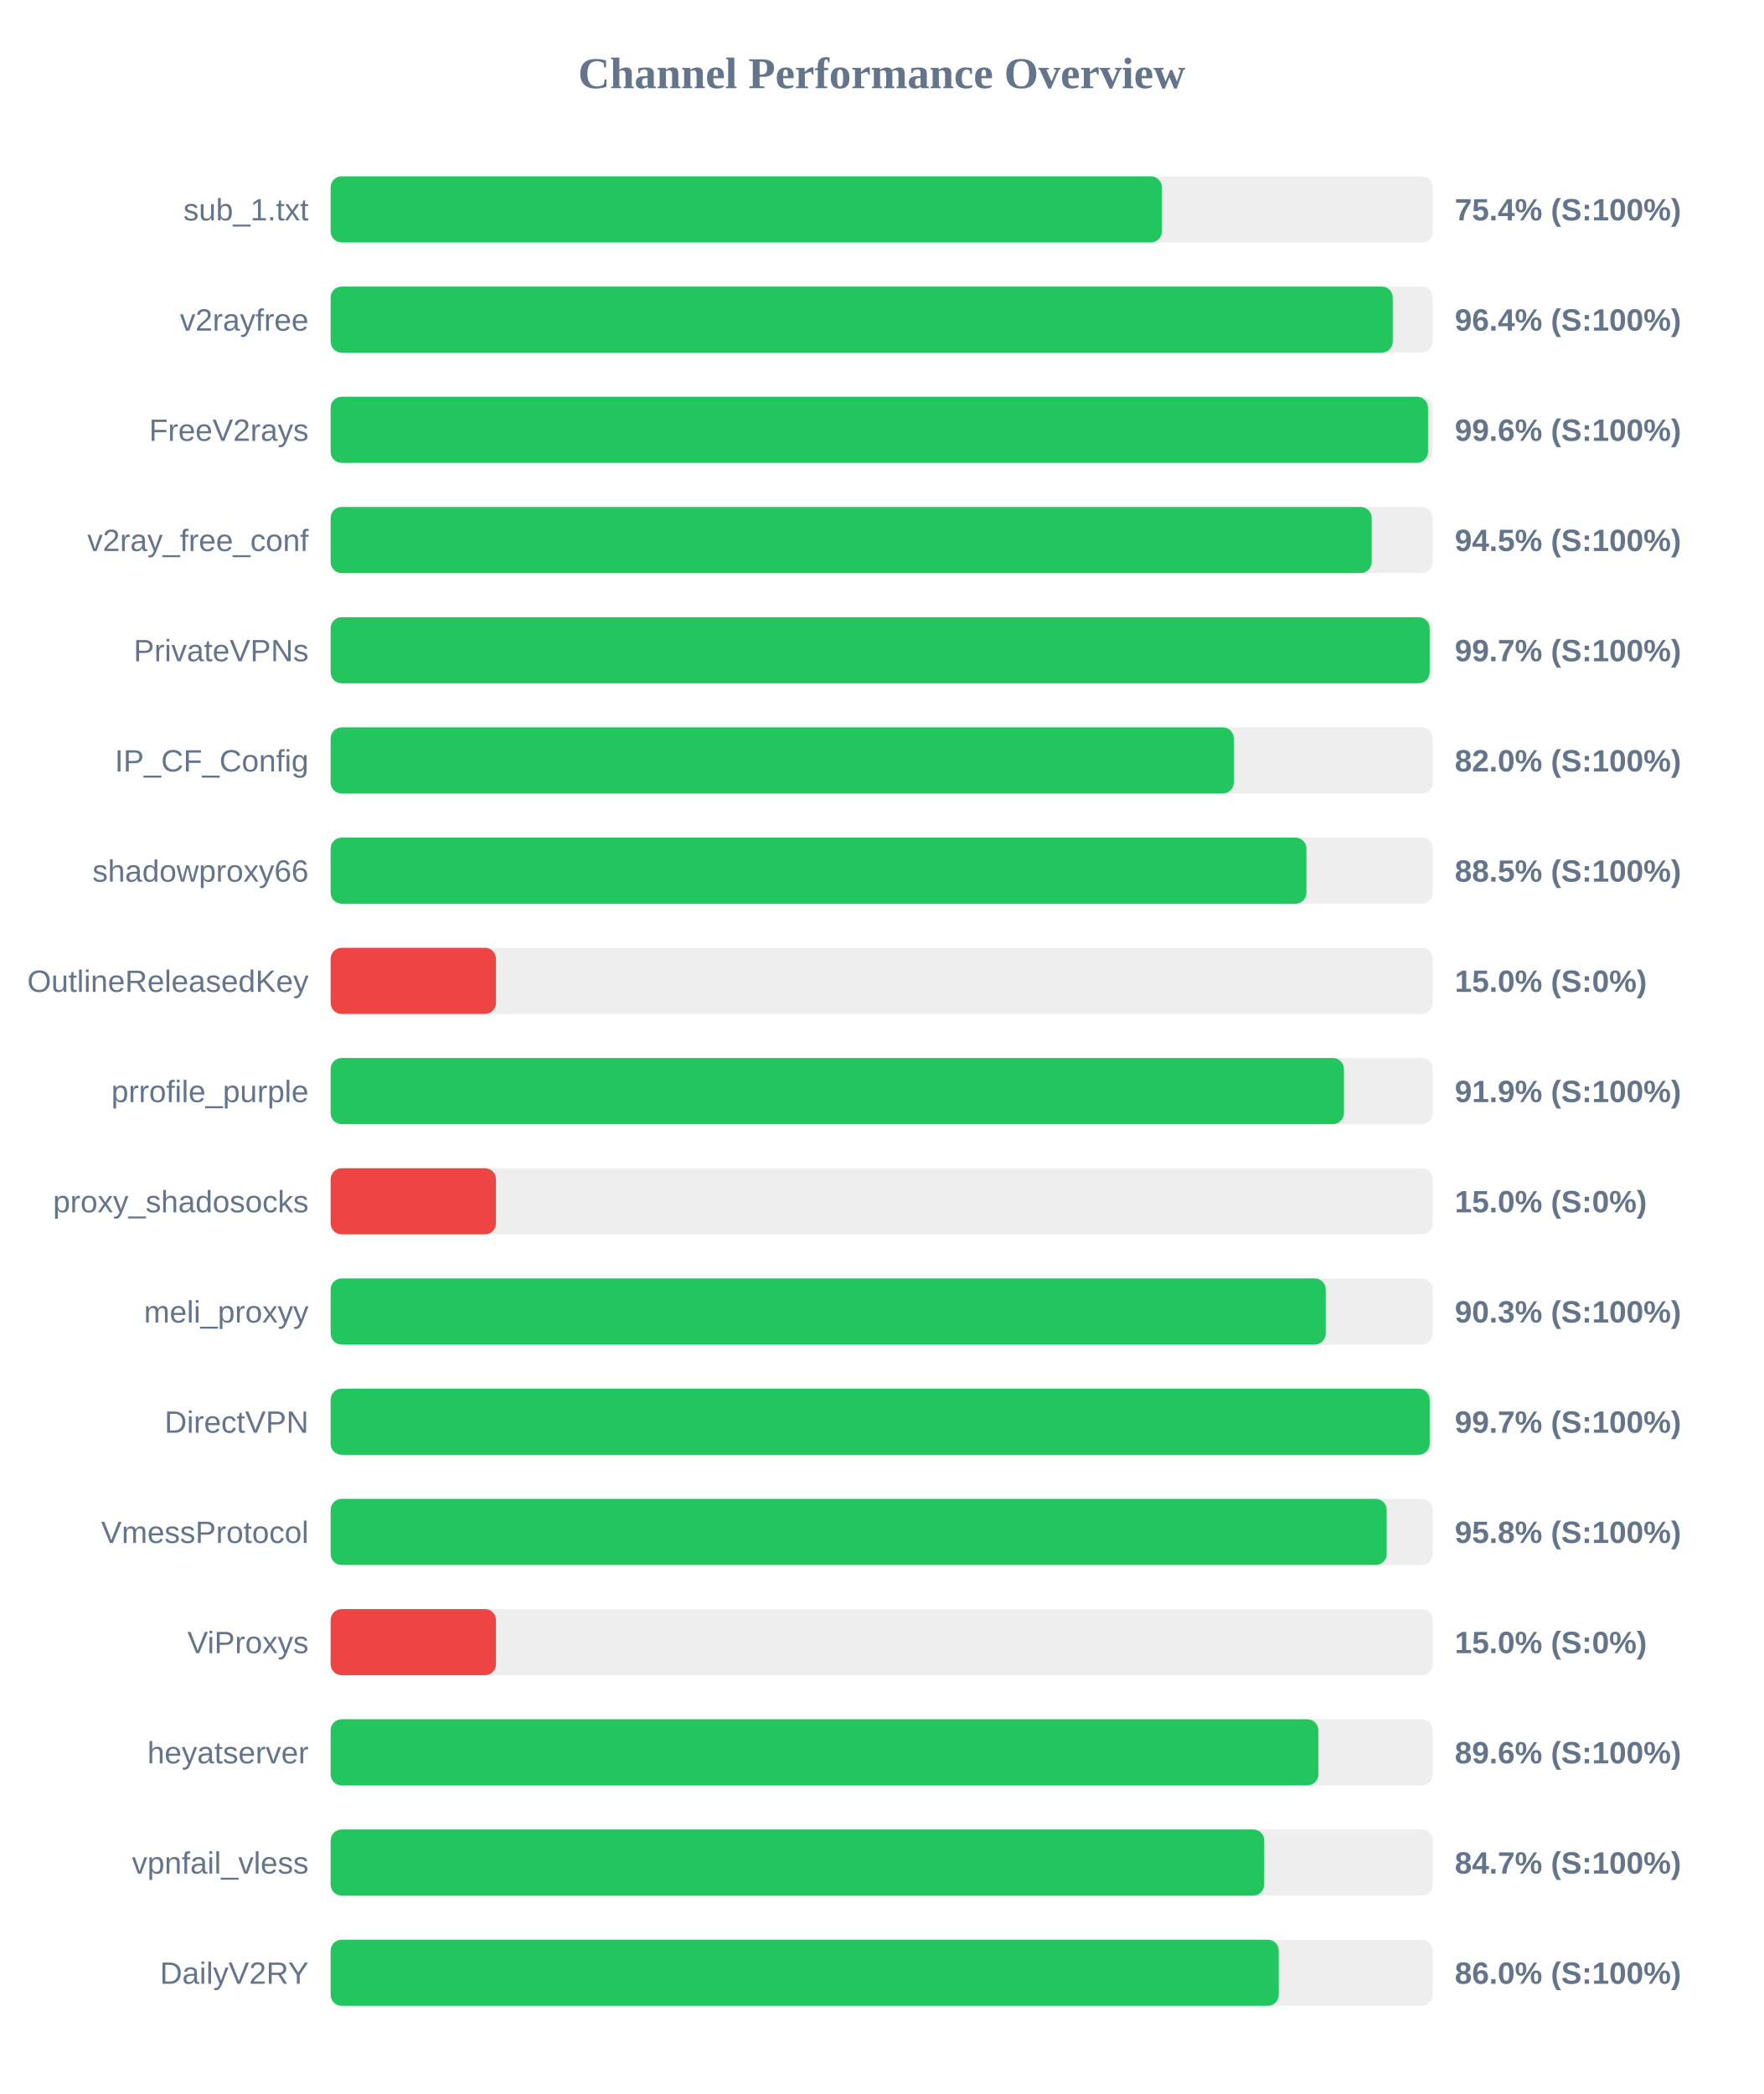
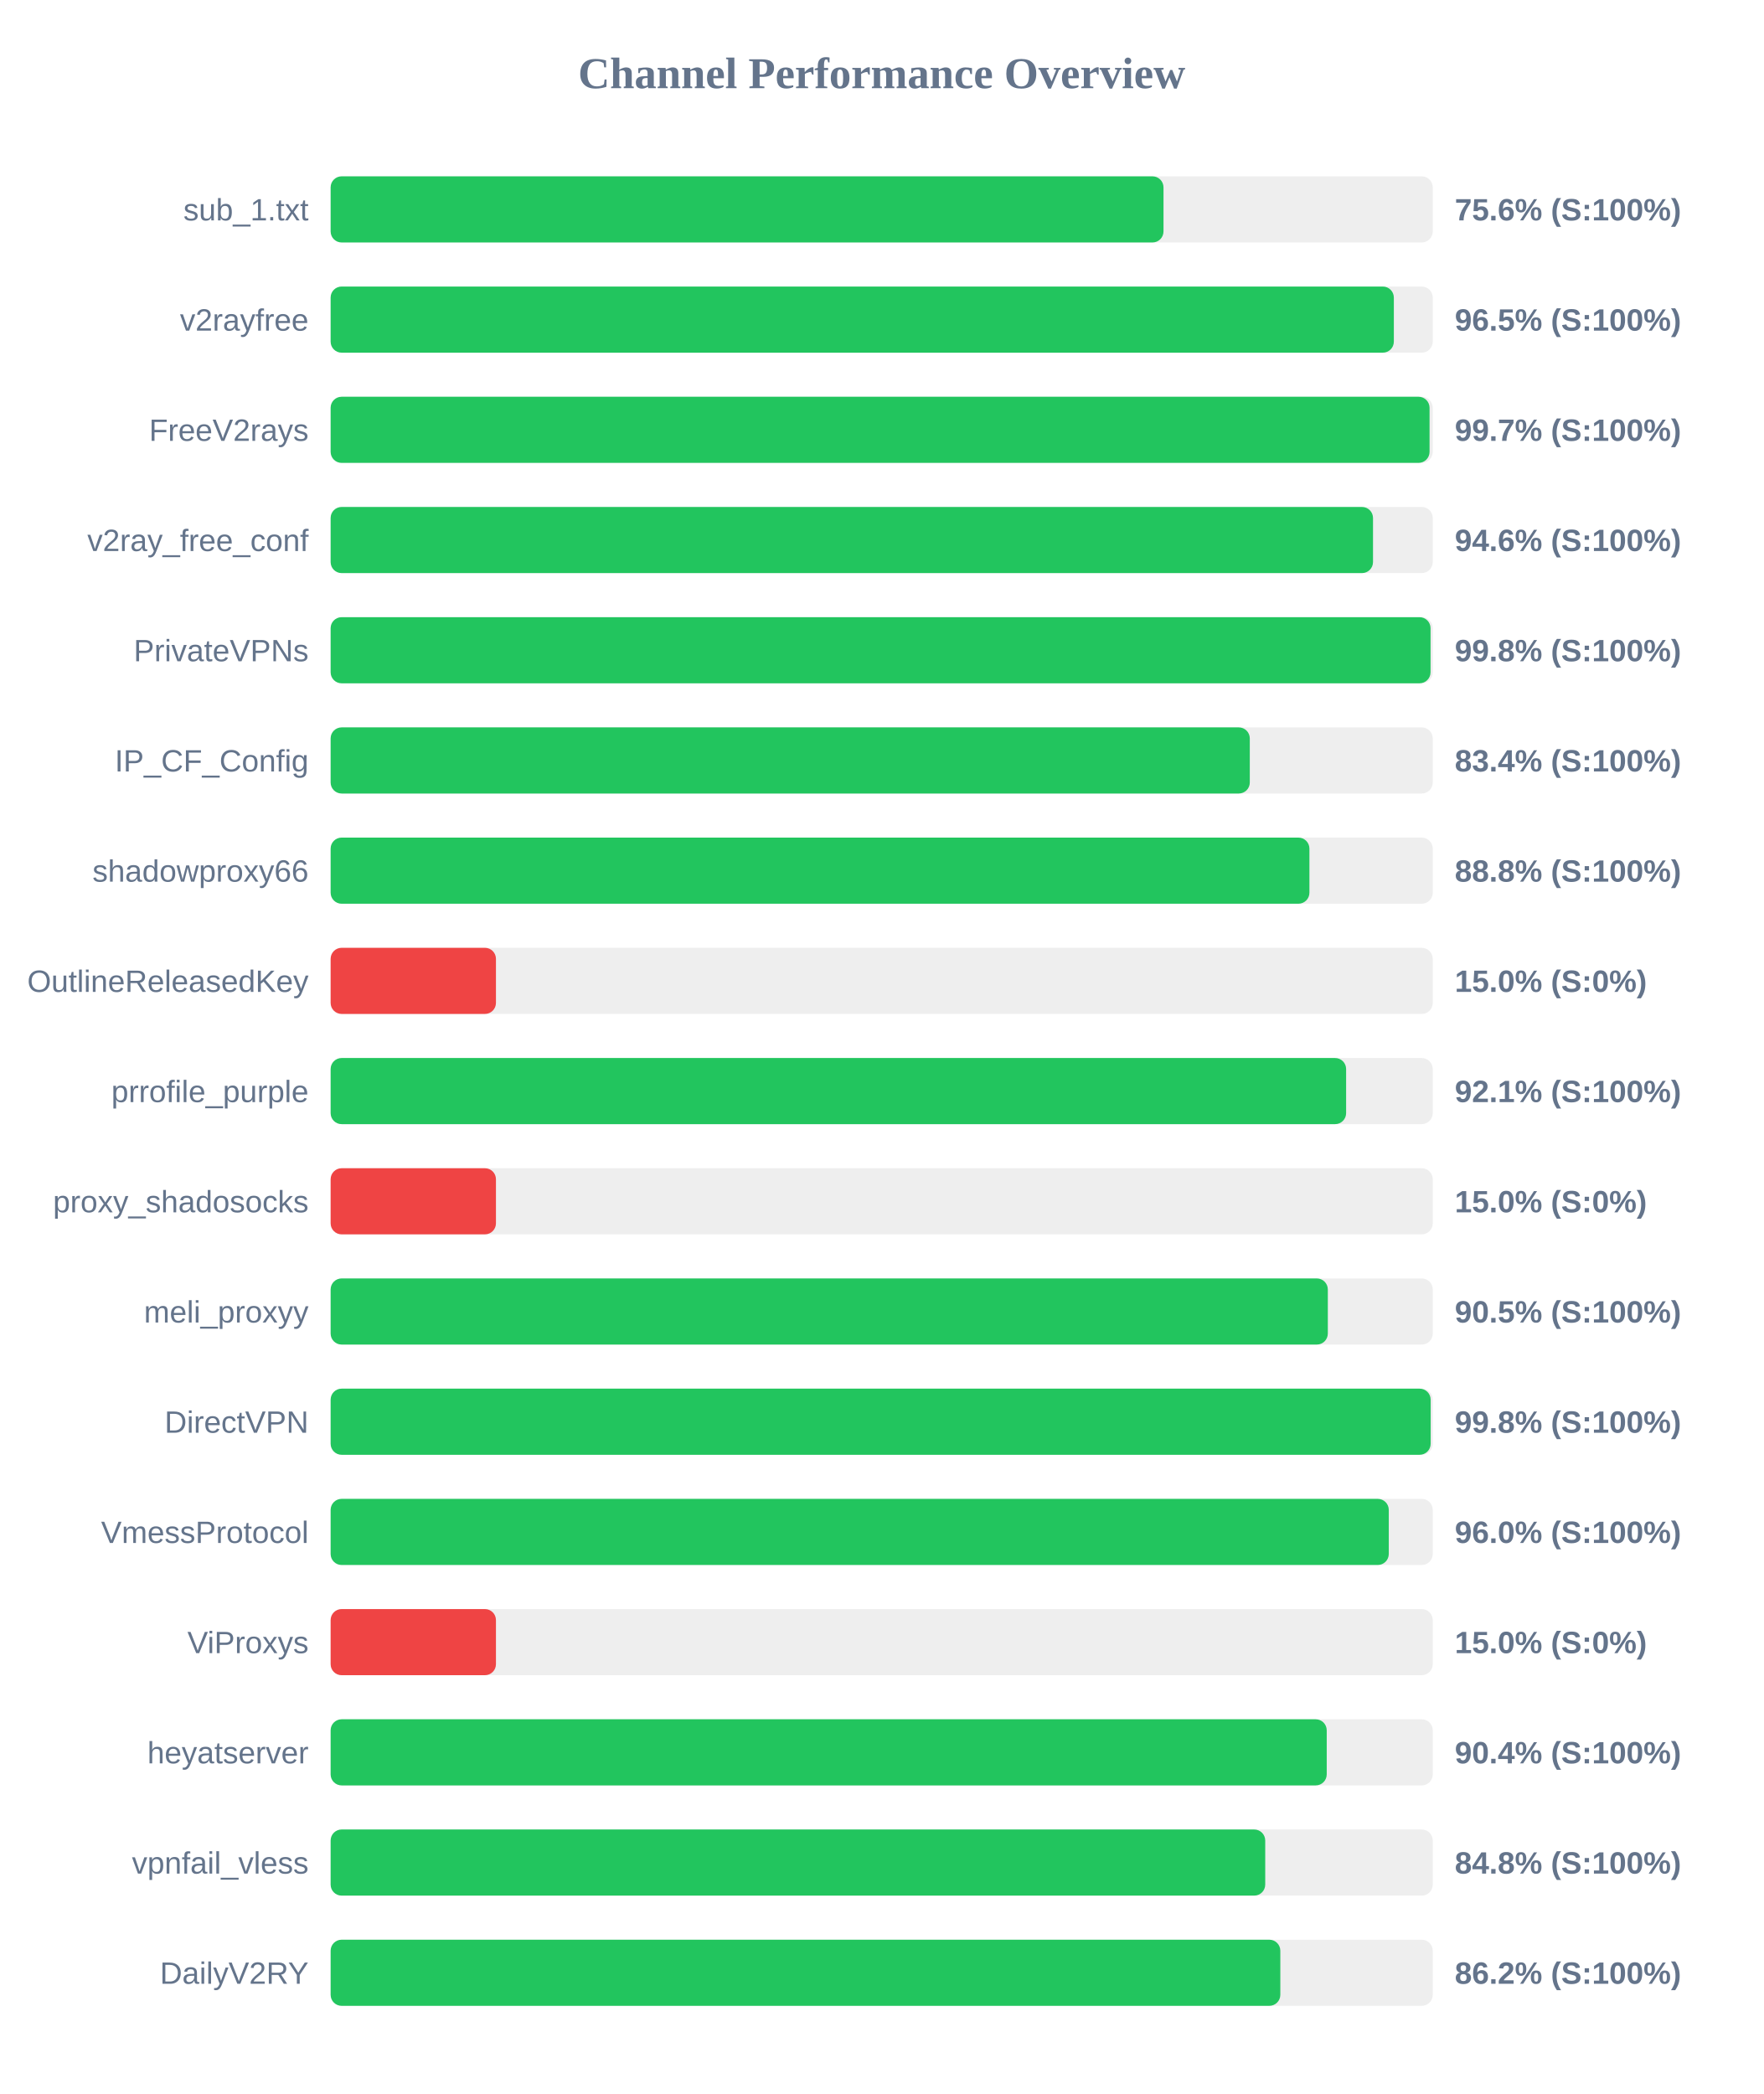
<svg xmlns="http://www.w3.org/2000/svg" width="800" height="950" version="1.1">
  <style>
        .row { font: 14px Arial; fill: #64748b; }
        .score { font: bold 14px Arial; fill: #64748b; }
    </style>
  <text x="400" y="40" text-anchor="middle" font-size="20px" font-weight="bold" fill="#64748b">Channel Performance Overview</text>
  <rect x="150" y="80" width="500" height="30" fill="#eee" rx="5" />
-   <rect x="150" y="80" width="377.1" height="30" fill="#22c55e" rx="5" />
+   <rect x="150" y="80" width="377.85" height="30" fill="#22c55e" rx="5" />
  <text x="140" y="100" text-anchor="end" class="row">sub_1.txt</text>
-   <text x="660" y="100" text-anchor="start" class="score">75.4% (S:100%)</text>
+   <text x="660" y="100" text-anchor="start" class="score">75.6% (S:100%)</text>
  <rect x="150" y="130" width="500" height="30" fill="#eee" rx="5" />
-   <rect x="150" y="130" width="481.85" height="30" fill="#22c55e" rx="5" />
+   <rect x="150" y="130" width="482.35" height="30" fill="#22c55e" rx="5" />
  <text x="140" y="150" text-anchor="end" class="row">v2rayfree</text>
-   <text x="660" y="150" text-anchor="start" class="score">96.4% (S:100%)</text>
+   <text x="660" y="150" text-anchor="start" class="score">96.5% (S:100%)</text>
  <rect x="150" y="180" width="500" height="30" fill="#eee" rx="5" />
-   <rect x="150" y="180" width="497.85" height="30" fill="#22c55e" rx="5" />
+   <rect x="150" y="180" width="498.55" height="30" fill="#22c55e" rx="5" />
  <text x="140" y="200" text-anchor="end" class="row">FreeV2rays</text>
-   <text x="660" y="200" text-anchor="start" class="score">99.6% (S:100%)</text>
+   <text x="660" y="200" text-anchor="start" class="score">99.7% (S:100%)</text>
  <rect x="150" y="230" width="500" height="30" fill="#eee" rx="5" />
-   <rect x="150" y="230" width="472.3" height="30" fill="#22c55e" rx="5" />
+   <rect x="150" y="230" width="472.9" height="30" fill="#22c55e" rx="5" />
  <text x="140" y="250" text-anchor="end" class="row">v2ray_free_conf</text>
-   <text x="660" y="250" text-anchor="start" class="score">94.5% (S:100%)</text>
+   <text x="660" y="250" text-anchor="start" class="score">94.6% (S:100%)</text>
  <rect x="150" y="280" width="500" height="30" fill="#eee" rx="5" />
-   <rect x="150" y="280" width="498.6" height="30" fill="#22c55e" rx="5" />
+   <rect x="150" y="280" width="499.0" height="30" fill="#22c55e" rx="5" />
  <text x="140" y="300" text-anchor="end" class="row">PrivateVPNs</text>
-   <text x="660" y="300" text-anchor="start" class="score">99.7% (S:100%)</text>
+   <text x="660" y="300" text-anchor="start" class="score">99.8% (S:100%)</text>
  <rect x="150" y="330" width="500" height="30" fill="#eee" rx="5" />
-   <rect x="150" y="330" width="409.75" height="30" fill="#22c55e" rx="5" />
+   <rect x="150" y="330" width="417.0" height="30" fill="#22c55e" rx="5" />
  <text x="140" y="350" text-anchor="end" class="row">IP_CF_Config</text>
-   <text x="660" y="350" text-anchor="start" class="score">82.0% (S:100%)</text>
+   <text x="660" y="350" text-anchor="start" class="score">83.4% (S:100%)</text>
  <rect x="150" y="380" width="500" height="30" fill="#eee" rx="5" />
-   <rect x="150" y="380" width="442.7" height="30" fill="#22c55e" rx="5" />
+   <rect x="150" y="380" width="444.05" height="30" fill="#22c55e" rx="5" />
  <text x="140" y="400" text-anchor="end" class="row">shadowproxy66</text>
-   <text x="660" y="400" text-anchor="start" class="score">88.5% (S:100%)</text>
+   <text x="660" y="400" text-anchor="start" class="score">88.8% (S:100%)</text>
  <rect x="150" y="430" width="500" height="30" fill="#eee" rx="5" />
  <rect x="150" y="430" width="75.0" height="30" fill="#ef4444" rx="5" />
  <text x="140" y="450" text-anchor="end" class="row">OutlineReleasedKey</text>
  <text x="660" y="450" text-anchor="start" class="score">15.0% (S:0%)</text>
  <rect x="150" y="480" width="500" height="30" fill="#eee" rx="5" />
-   <rect x="150" y="480" width="459.7" height="30" fill="#22c55e" rx="5" />
+   <rect x="150" y="480" width="460.7" height="30" fill="#22c55e" rx="5" />
  <text x="140" y="500" text-anchor="end" class="row">prrofile_purple</text>
-   <text x="660" y="500" text-anchor="start" class="score">91.9% (S:100%)</text>
+   <text x="660" y="500" text-anchor="start" class="score">92.1% (S:100%)</text>
  <rect x="150" y="530" width="500" height="30" fill="#eee" rx="5" />
  <rect x="150" y="530" width="75.0" height="30" fill="#ef4444" rx="5" />
  <text x="140" y="550" text-anchor="end" class="row">proxy_shadosocks</text>
  <text x="660" y="550" text-anchor="start" class="score">15.0% (S:0%)</text>
  <rect x="150" y="580" width="500" height="30" fill="#eee" rx="5" />
-   <rect x="150" y="580" width="451.45" height="30" fill="#22c55e" rx="5" />
+   <rect x="150" y="580" width="452.4" height="30" fill="#22c55e" rx="5" />
  <text x="140" y="600" text-anchor="end" class="row">meli_proxyy</text>
-   <text x="660" y="600" text-anchor="start" class="score">90.3% (S:100%)</text>
+   <text x="660" y="600" text-anchor="start" class="score">90.5% (S:100%)</text>
  <rect x="150" y="630" width="500" height="30" fill="#eee" rx="5" />
-   <rect x="150" y="630" width="498.6" height="30" fill="#22c55e" rx="5" />
+   <rect x="150" y="630" width="499.05" height="30" fill="#22c55e" rx="5" />
  <text x="140" y="650" text-anchor="end" class="row">DirectVPN</text>
-   <text x="660" y="650" text-anchor="start" class="score">99.7% (S:100%)</text>
+   <text x="660" y="650" text-anchor="start" class="score">99.8% (S:100%)</text>
  <rect x="150" y="680" width="500" height="30" fill="#eee" rx="5" />
-   <rect x="150" y="680" width="479.1" height="30" fill="#22c55e" rx="5" />
+   <rect x="150" y="680" width="480.05" height="30" fill="#22c55e" rx="5" />
  <text x="140" y="700" text-anchor="end" class="row">VmessProtocol</text>
-   <text x="660" y="700" text-anchor="start" class="score">95.8% (S:100%)</text>
+   <text x="660" y="700" text-anchor="start" class="score">96.0% (S:100%)</text>
  <rect x="150" y="730" width="500" height="30" fill="#eee" rx="5" />
  <rect x="150" y="730" width="75.0" height="30" fill="#ef4444" rx="5" />
  <text x="140" y="750" text-anchor="end" class="row">ViProxys</text>
  <text x="660" y="750" text-anchor="start" class="score">15.0% (S:0%)</text>
  <rect x="150" y="780" width="500" height="30" fill="#eee" rx="5" />
-   <rect x="150" y="780" width="448.1" height="30" fill="#22c55e" rx="5" />
+   <rect x="150" y="780" width="451.9" height="30" fill="#22c55e" rx="5" />
  <text x="140" y="800" text-anchor="end" class="row">heyatserver</text>
-   <text x="660" y="800" text-anchor="start" class="score">89.6% (S:100%)</text>
+   <text x="660" y="800" text-anchor="start" class="score">90.4% (S:100%)</text>
  <rect x="150" y="830" width="500" height="30" fill="#eee" rx="5" />
-   <rect x="150" y="830" width="423.55" height="30" fill="#22c55e" rx="5" />
+   <rect x="150" y="830" width="424.0" height="30" fill="#22c55e" rx="5" />
  <text x="140" y="850" text-anchor="end" class="row">vpnfail_vless</text>
-   <text x="660" y="850" text-anchor="start" class="score">84.7% (S:100%)</text>
+   <text x="660" y="850" text-anchor="start" class="score">84.8% (S:100%)</text>
  <rect x="150" y="880" width="500" height="30" fill="#eee" rx="5" />
-   <rect x="150" y="880" width="430.15" height="30" fill="#22c55e" rx="5" />
+   <rect x="150" y="880" width="430.85" height="30" fill="#22c55e" rx="5" />
  <text x="140" y="900" text-anchor="end" class="row">DailyV2RY</text>
-   <text x="660" y="900" text-anchor="start" class="score">86.0% (S:100%)</text>
+   <text x="660" y="900" text-anchor="start" class="score">86.2% (S:100%)</text>
</svg>
